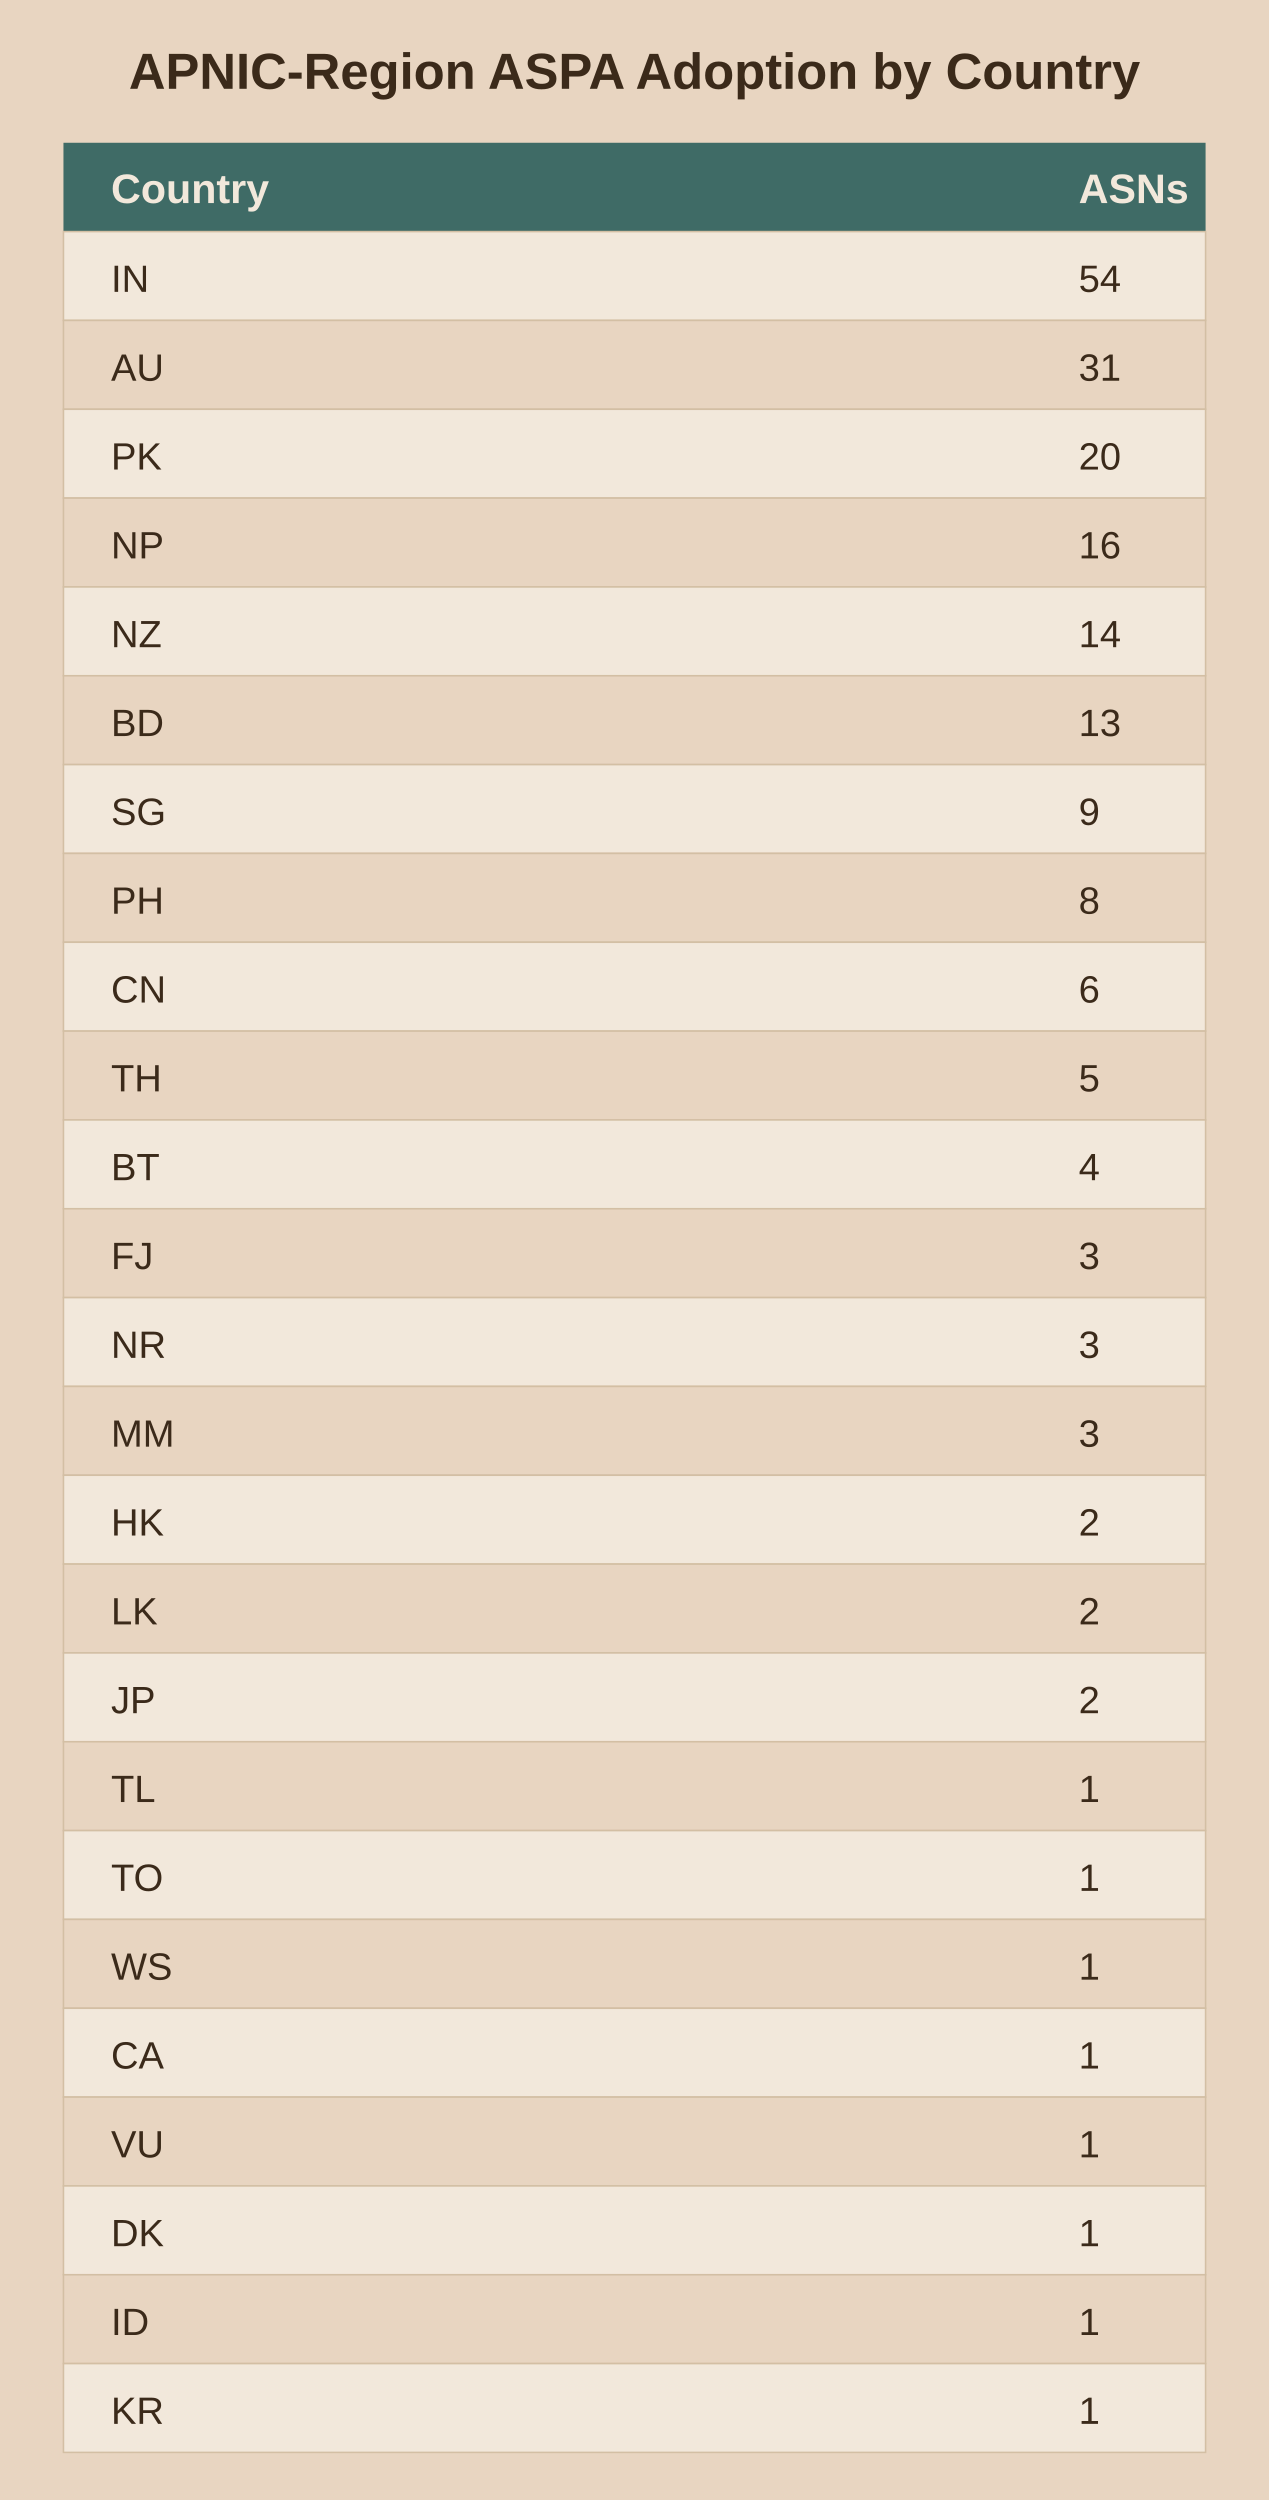
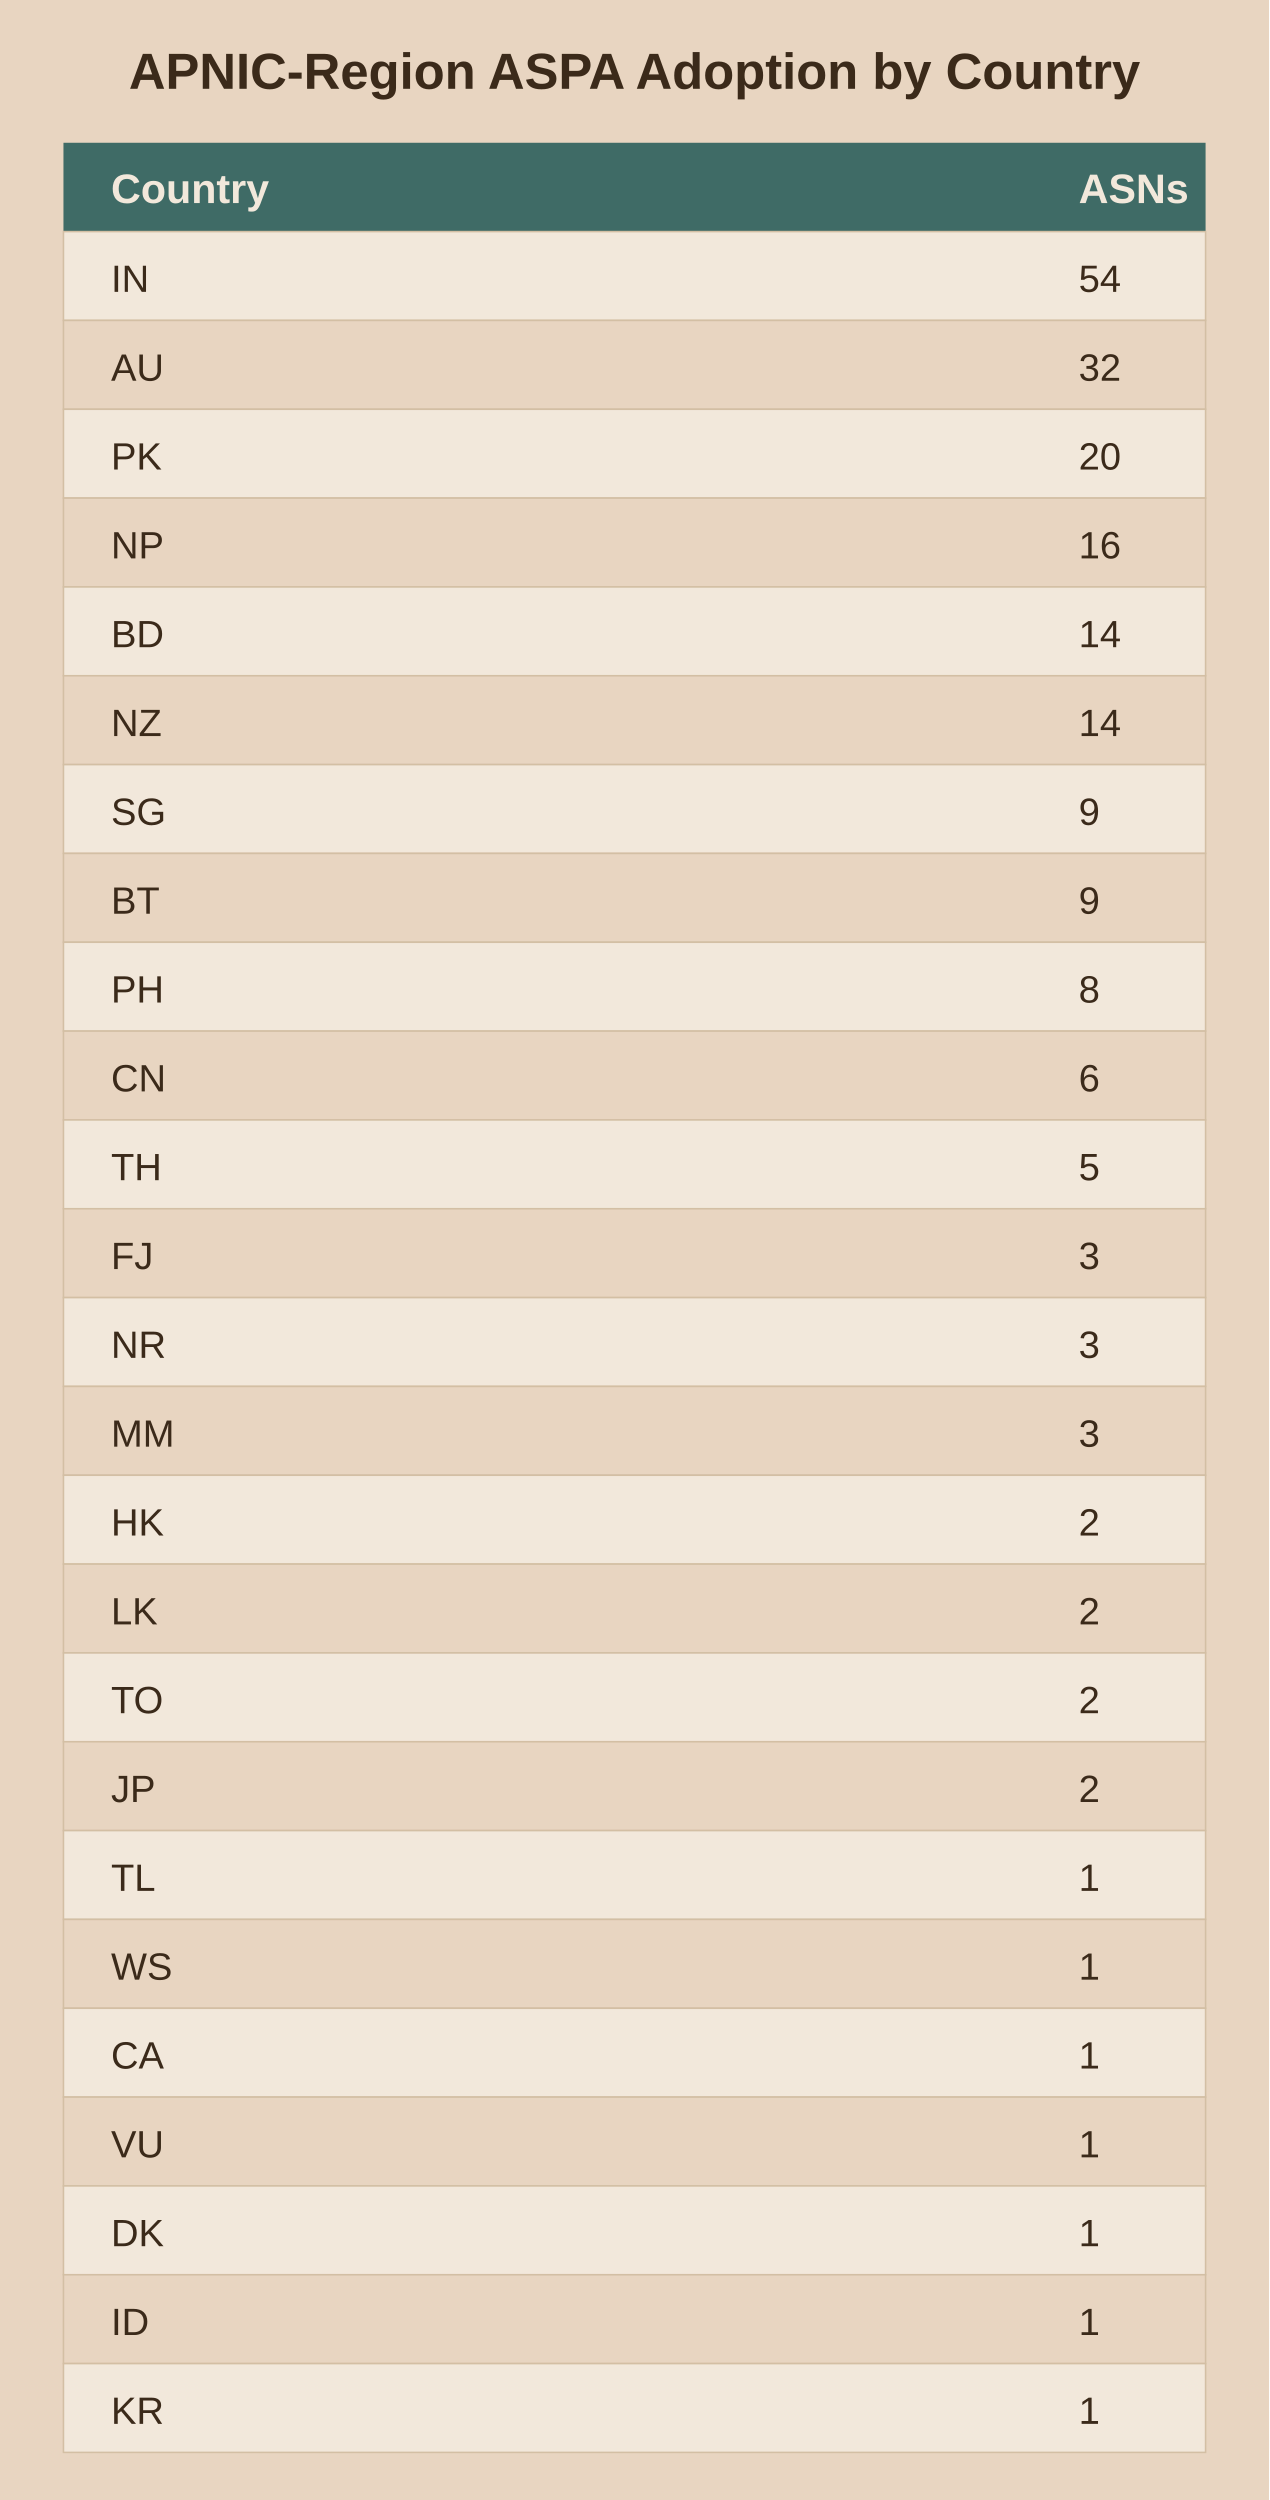
<svg xmlns="http://www.w3.org/2000/svg" viewBox="0 0 400 788">
  <rect width="400" height="788" fill="#e8d5c1" />
  <text x="200.0" y="28" text-anchor="middle" font-family="Arial" font-size="16" font-weight="bold" fill="#3b2a1a">APNIC-Region ASPA Adoption by Country</text>
  <rect x="20" y="45" width="360" height="28" fill="#3f6b66" />
  <text x="35" y="64" font-family="Arial" font-size="13" font-weight="bold" fill="#f2e8db">Country</text>
  <text x="340" y="64" font-family="Arial" font-size="13" font-weight="bold" fill="#f2e8db">ASNs</text>
  <rect x="20" y="73" width="360" height="28" fill="#f2e8db" stroke="#d3bfa4" stroke-width="0.5" />
  <text x="35" y="92" font-family="Arial" font-size="12" fill="#3b2a1a">IN</text>
  <text x="340" y="92" font-family="Arial" font-size="12" fill="#3b2a1a">54</text>
  <rect x="20" y="101" width="360" height="28" fill="#e8d5c1" stroke="#d3bfa4" stroke-width="0.5" />
  <text x="35" y="120" font-family="Arial" font-size="12" fill="#3b2a1a">AU</text>
-   <text x="340" y="120" font-family="Arial" font-size="12" fill="#3b2a1a">31</text>
+   <text x="340" y="120" font-family="Arial" font-size="12" fill="#3b2a1a">32</text>
  <rect x="20" y="129" width="360" height="28" fill="#f2e8db" stroke="#d3bfa4" stroke-width="0.5" />
  <text x="35" y="148" font-family="Arial" font-size="12" fill="#3b2a1a">PK</text>
  <text x="340" y="148" font-family="Arial" font-size="12" fill="#3b2a1a">20</text>
  <rect x="20" y="157" width="360" height="28" fill="#e8d5c1" stroke="#d3bfa4" stroke-width="0.5" />
  <text x="35" y="176" font-family="Arial" font-size="12" fill="#3b2a1a">NP</text>
  <text x="340" y="176" font-family="Arial" font-size="12" fill="#3b2a1a">16</text>
  <rect x="20" y="185" width="360" height="28" fill="#f2e8db" stroke="#d3bfa4" stroke-width="0.5" />
-   <text x="35" y="204" font-family="Arial" font-size="12" fill="#3b2a1a">NZ</text>
+   <text x="35" y="204" font-family="Arial" font-size="12" fill="#3b2a1a">BD</text>
  <text x="340" y="204" font-family="Arial" font-size="12" fill="#3b2a1a">14</text>
  <rect x="20" y="213" width="360" height="28" fill="#e8d5c1" stroke="#d3bfa4" stroke-width="0.5" />
-   <text x="35" y="232" font-family="Arial" font-size="12" fill="#3b2a1a">BD</text>
-   <text x="340" y="232" font-family="Arial" font-size="12" fill="#3b2a1a">13</text>
+   <text x="35" y="232" font-family="Arial" font-size="12" fill="#3b2a1a">NZ</text>
+   <text x="340" y="232" font-family="Arial" font-size="12" fill="#3b2a1a">14</text>
  <rect x="20" y="241" width="360" height="28" fill="#f2e8db" stroke="#d3bfa4" stroke-width="0.5" />
  <text x="35" y="260" font-family="Arial" font-size="12" fill="#3b2a1a">SG</text>
  <text x="340" y="260" font-family="Arial" font-size="12" fill="#3b2a1a">9</text>
  <rect x="20" y="269" width="360" height="28" fill="#e8d5c1" stroke="#d3bfa4" stroke-width="0.5" />
-   <text x="35" y="288" font-family="Arial" font-size="12" fill="#3b2a1a">PH</text>
-   <text x="340" y="288" font-family="Arial" font-size="12" fill="#3b2a1a">8</text>
+   <text x="35" y="288" font-family="Arial" font-size="12" fill="#3b2a1a">BT</text>
+   <text x="340" y="288" font-family="Arial" font-size="12" fill="#3b2a1a">9</text>
  <rect x="20" y="297" width="360" height="28" fill="#f2e8db" stroke="#d3bfa4" stroke-width="0.5" />
-   <text x="35" y="316" font-family="Arial" font-size="12" fill="#3b2a1a">CN</text>
-   <text x="340" y="316" font-family="Arial" font-size="12" fill="#3b2a1a">6</text>
+   <text x="35" y="316" font-family="Arial" font-size="12" fill="#3b2a1a">PH</text>
+   <text x="340" y="316" font-family="Arial" font-size="12" fill="#3b2a1a">8</text>
  <rect x="20" y="325" width="360" height="28" fill="#e8d5c1" stroke="#d3bfa4" stroke-width="0.5" />
-   <text x="35" y="344" font-family="Arial" font-size="12" fill="#3b2a1a">TH</text>
-   <text x="340" y="344" font-family="Arial" font-size="12" fill="#3b2a1a">5</text>
+   <text x="35" y="344" font-family="Arial" font-size="12" fill="#3b2a1a">CN</text>
+   <text x="340" y="344" font-family="Arial" font-size="12" fill="#3b2a1a">6</text>
  <rect x="20" y="353" width="360" height="28" fill="#f2e8db" stroke="#d3bfa4" stroke-width="0.5" />
-   <text x="35" y="372" font-family="Arial" font-size="12" fill="#3b2a1a">BT</text>
-   <text x="340" y="372" font-family="Arial" font-size="12" fill="#3b2a1a">4</text>
+   <text x="35" y="372" font-family="Arial" font-size="12" fill="#3b2a1a">TH</text>
+   <text x="340" y="372" font-family="Arial" font-size="12" fill="#3b2a1a">5</text>
  <rect x="20" y="381" width="360" height="28" fill="#e8d5c1" stroke="#d3bfa4" stroke-width="0.5" />
  <text x="35" y="400" font-family="Arial" font-size="12" fill="#3b2a1a">FJ</text>
  <text x="340" y="400" font-family="Arial" font-size="12" fill="#3b2a1a">3</text>
  <rect x="20" y="409" width="360" height="28" fill="#f2e8db" stroke="#d3bfa4" stroke-width="0.5" />
  <text x="35" y="428" font-family="Arial" font-size="12" fill="#3b2a1a">NR</text>
  <text x="340" y="428" font-family="Arial" font-size="12" fill="#3b2a1a">3</text>
  <rect x="20" y="437" width="360" height="28" fill="#e8d5c1" stroke="#d3bfa4" stroke-width="0.5" />
  <text x="35" y="456" font-family="Arial" font-size="12" fill="#3b2a1a">MM</text>
  <text x="340" y="456" font-family="Arial" font-size="12" fill="#3b2a1a">3</text>
  <rect x="20" y="465" width="360" height="28" fill="#f2e8db" stroke="#d3bfa4" stroke-width="0.5" />
  <text x="35" y="484" font-family="Arial" font-size="12" fill="#3b2a1a">HK</text>
  <text x="340" y="484" font-family="Arial" font-size="12" fill="#3b2a1a">2</text>
  <rect x="20" y="493" width="360" height="28" fill="#e8d5c1" stroke="#d3bfa4" stroke-width="0.5" />
  <text x="35" y="512" font-family="Arial" font-size="12" fill="#3b2a1a">LK</text>
  <text x="340" y="512" font-family="Arial" font-size="12" fill="#3b2a1a">2</text>
  <rect x="20" y="521" width="360" height="28" fill="#f2e8db" stroke="#d3bfa4" stroke-width="0.5" />
-   <text x="35" y="540" font-family="Arial" font-size="12" fill="#3b2a1a">JP</text>
+   <text x="35" y="540" font-family="Arial" font-size="12" fill="#3b2a1a">TO</text>
  <text x="340" y="540" font-family="Arial" font-size="12" fill="#3b2a1a">2</text>
  <rect x="20" y="549" width="360" height="28" fill="#e8d5c1" stroke="#d3bfa4" stroke-width="0.5" />
-   <text x="35" y="568" font-family="Arial" font-size="12" fill="#3b2a1a">TL</text>
-   <text x="340" y="568" font-family="Arial" font-size="12" fill="#3b2a1a">1</text>
+   <text x="35" y="568" font-family="Arial" font-size="12" fill="#3b2a1a">JP</text>
+   <text x="340" y="568" font-family="Arial" font-size="12" fill="#3b2a1a">2</text>
  <rect x="20" y="577" width="360" height="28" fill="#f2e8db" stroke="#d3bfa4" stroke-width="0.5" />
-   <text x="35" y="596" font-family="Arial" font-size="12" fill="#3b2a1a">TO</text>
+   <text x="35" y="596" font-family="Arial" font-size="12" fill="#3b2a1a">TL</text>
  <text x="340" y="596" font-family="Arial" font-size="12" fill="#3b2a1a">1</text>
  <rect x="20" y="605" width="360" height="28" fill="#e8d5c1" stroke="#d3bfa4" stroke-width="0.5" />
  <text x="35" y="624" font-family="Arial" font-size="12" fill="#3b2a1a">WS</text>
  <text x="340" y="624" font-family="Arial" font-size="12" fill="#3b2a1a">1</text>
  <rect x="20" y="633" width="360" height="28" fill="#f2e8db" stroke="#d3bfa4" stroke-width="0.5" />
  <text x="35" y="652" font-family="Arial" font-size="12" fill="#3b2a1a">CA</text>
  <text x="340" y="652" font-family="Arial" font-size="12" fill="#3b2a1a">1</text>
  <rect x="20" y="661" width="360" height="28" fill="#e8d5c1" stroke="#d3bfa4" stroke-width="0.5" />
  <text x="35" y="680" font-family="Arial" font-size="12" fill="#3b2a1a">VU</text>
  <text x="340" y="680" font-family="Arial" font-size="12" fill="#3b2a1a">1</text>
  <rect x="20" y="689" width="360" height="28" fill="#f2e8db" stroke="#d3bfa4" stroke-width="0.5" />
  <text x="35" y="708" font-family="Arial" font-size="12" fill="#3b2a1a">DK</text>
  <text x="340" y="708" font-family="Arial" font-size="12" fill="#3b2a1a">1</text>
  <rect x="20" y="717" width="360" height="28" fill="#e8d5c1" stroke="#d3bfa4" stroke-width="0.5" />
  <text x="35" y="736" font-family="Arial" font-size="12" fill="#3b2a1a">ID</text>
  <text x="340" y="736" font-family="Arial" font-size="12" fill="#3b2a1a">1</text>
  <rect x="20" y="745" width="360" height="28" fill="#f2e8db" stroke="#d3bfa4" stroke-width="0.5" />
  <text x="35" y="764" font-family="Arial" font-size="12" fill="#3b2a1a">KR</text>
  <text x="340" y="764" font-family="Arial" font-size="12" fill="#3b2a1a">1</text>
</svg>
